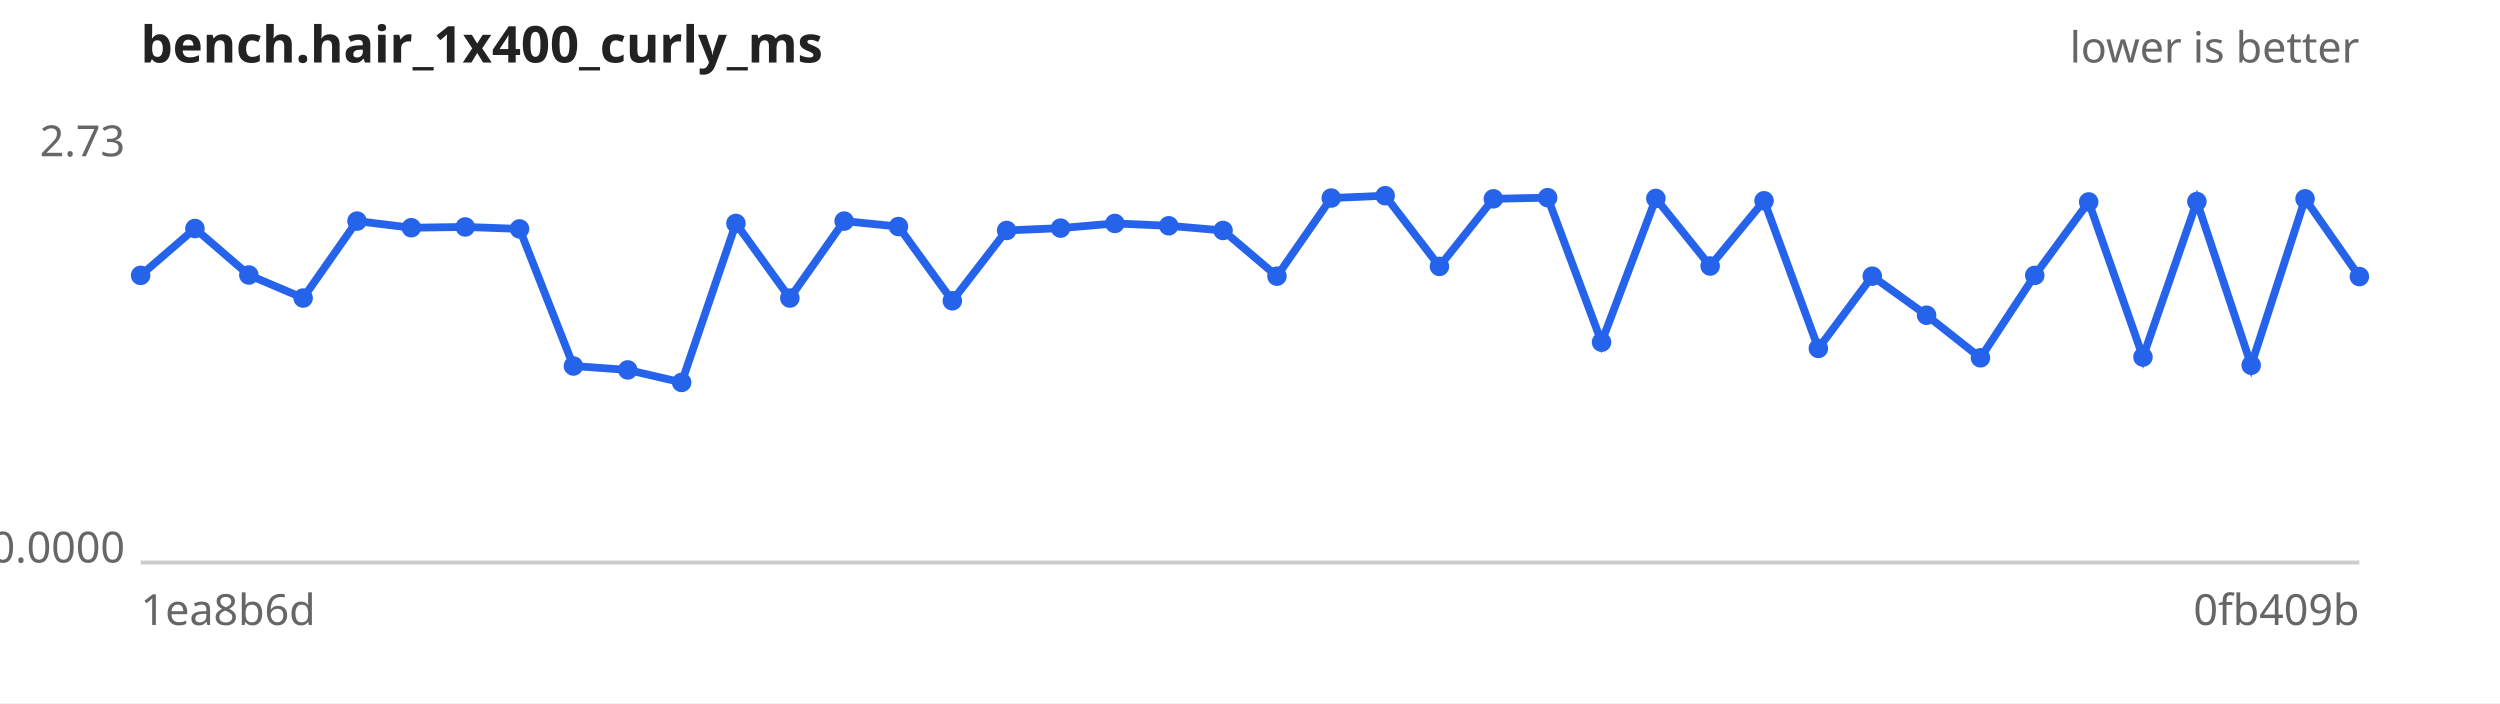
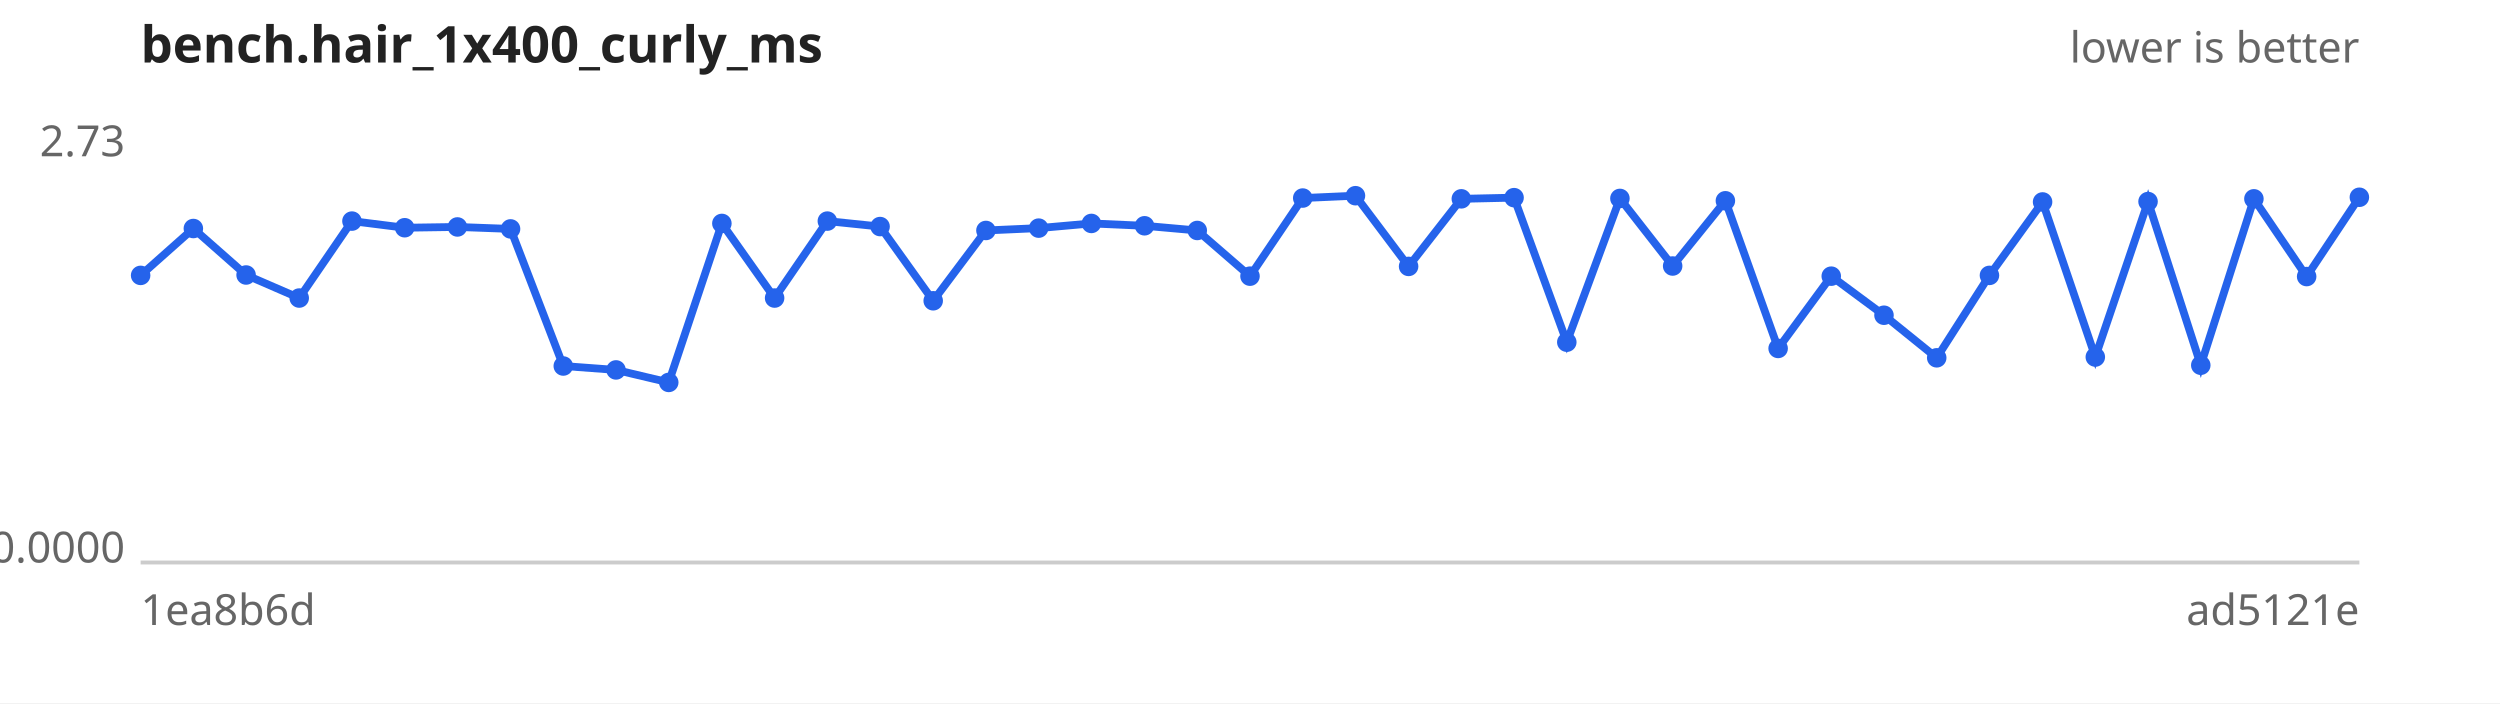
<svg xmlns="http://www.w3.org/2000/svg" width="640" height="180" viewBox="0 0 640 180" font-family="sans-serif" font-size="11">
  <rect width="640" height="180" fill="#ffffff" />
  <text x="36" y="16" font-size="13" font-weight="bold" fill="#222">bench.hair_1x400_curly_ms</text>
  <text x="604" y="16" text-anchor="end" fill="#666">lower is better</text>
  <line x1="36" y1="144" x2="604" y2="144" stroke="#ccc" />
  <text x="32" y="40.0" text-anchor="end" fill="#666">2.73</text>
  <text x="32" y="144.0" text-anchor="end" fill="#666">0.0000</text>
  <text x="36" y="160" fill="#666">1ea8b6d</text>
-   <text x="604" y="160" text-anchor="end" fill="#666">0fb409b</text>
-   <path d="M36.0,70.5 L49.9,58.5 L63.7,70.4 L77.6,76.3 L91.4,56.6 L105.3,58.3 L119.1,58.1 L133.0,58.6 L146.8,93.7 L160.7,94.7 L174.5,97.9 L188.4,57.2 L202.2,76.3 L216.1,56.6 L230.0,58.0 L243.8,77.0 L257.7,59.0 L271.5,58.4 L285.4,57.2 L299.2,57.8 L313.1,59.0 L326.9,70.7 L340.8,50.7 L354.6,50.1 L368.5,68.2 L382.3,50.9 L396.2,50.6 L410.0,87.6 L423.9,50.8 L437.8,68.1 L451.6,51.4 L465.5,89.2 L479.3,70.7 L493.2,80.7 L507.0,91.6 L520.9,70.5 L534.7,51.7 L548.6,91.4 L562.4,51.6 L576.3,93.5 L590.1,50.9 L604.0,70.8" fill="none" stroke="#2563eb" stroke-width="2" />
+   <text x="604" y="160" text-anchor="end" fill="#666">ad5121e</text>
+   <path d="M36.0,70.5 L49.5,58.5 L63.0,70.4 L76.6,76.3 L90.1,56.6 L103.6,58.3 L117.1,58.1 L130.7,58.6 L144.2,93.7 L157.7,94.7 L171.2,97.9 L184.8,57.2 L198.3,76.3 L211.8,56.6 L225.3,58.0 L238.9,77.0 L252.4,59.0 L265.9,58.4 L279.4,57.2 L293.0,57.8 L306.5,59.0 L320.0,70.7 L333.5,50.7 L347.0,50.1 L360.6,68.2 L374.1,50.9 L387.6,50.6 L401.1,87.6 L414.7,50.8 L428.2,68.1 L441.7,51.4 L455.2,89.2 L468.8,70.7 L482.3,80.7 L495.8,91.6 L509.3,70.5 L522.9,51.7 L536.4,91.4 L549.9,51.6 L563.4,93.5 L577.0,50.9 L590.5,70.8 L604.0,50.5" fill="none" stroke="#2563eb" stroke-width="2" />
  <g fill="#2563eb">
    <circle cx="36.0" cy="70.5" r="2.5" />
-     <circle cx="49.9" cy="58.5" r="2.5" />
-     <circle cx="63.7" cy="70.4" r="2.5" />
-     <circle cx="77.6" cy="76.3" r="2.5" />
-     <circle cx="91.4" cy="56.6" r="2.5" />
-     <circle cx="105.3" cy="58.3" r="2.5" />
-     <circle cx="119.1" cy="58.1" r="2.5" />
-     <circle cx="133.0" cy="58.6" r="2.5" />
-     <circle cx="146.8" cy="93.7" r="2.5" />
-     <circle cx="160.7" cy="94.7" r="2.5" />
-     <circle cx="174.5" cy="97.9" r="2.5" />
-     <circle cx="188.4" cy="57.2" r="2.5" />
-     <circle cx="202.2" cy="76.3" r="2.5" />
-     <circle cx="216.1" cy="56.6" r="2.5" />
-     <circle cx="230.0" cy="58.0" r="2.5" />
-     <circle cx="243.8" cy="77.0" r="2.5" />
-     <circle cx="257.7" cy="59.0" r="2.5" />
-     <circle cx="271.5" cy="58.4" r="2.5" />
-     <circle cx="285.4" cy="57.2" r="2.5" />
-     <circle cx="299.2" cy="57.8" r="2.5" />
-     <circle cx="313.1" cy="59.0" r="2.5" />
-     <circle cx="326.9" cy="70.7" r="2.5" />
-     <circle cx="340.8" cy="50.7" r="2.5" />
-     <circle cx="354.6" cy="50.1" r="2.5" />
-     <circle cx="368.5" cy="68.2" r="2.5" />
-     <circle cx="382.3" cy="50.9" r="2.5" />
-     <circle cx="396.2" cy="50.6" r="2.5" />
-     <circle cx="410.0" cy="87.6" r="2.5" />
-     <circle cx="423.9" cy="50.8" r="2.5" />
-     <circle cx="437.8" cy="68.1" r="2.5" />
-     <circle cx="451.6" cy="51.4" r="2.5" />
-     <circle cx="465.5" cy="89.2" r="2.5" />
-     <circle cx="479.3" cy="70.7" r="2.5" />
-     <circle cx="493.2" cy="80.7" r="2.5" />
-     <circle cx="507.0" cy="91.6" r="2.5" />
-     <circle cx="520.9" cy="70.5" r="2.5" />
-     <circle cx="534.7" cy="51.7" r="2.5" />
-     <circle cx="548.6" cy="91.4" r="2.5" />
-     <circle cx="562.4" cy="51.6" r="2.5" />
-     <circle cx="576.3" cy="93.5" r="2.5" />
-     <circle cx="590.1" cy="50.9" r="2.5" />
-     <circle cx="604.0" cy="70.8" r="2.5" />
+     <circle cx="49.5" cy="58.5" r="2.5" />
+     <circle cx="63.0" cy="70.4" r="2.5" />
+     <circle cx="76.6" cy="76.3" r="2.5" />
+     <circle cx="90.1" cy="56.6" r="2.5" />
+     <circle cx="103.6" cy="58.3" r="2.5" />
+     <circle cx="117.1" cy="58.1" r="2.5" />
+     <circle cx="130.7" cy="58.6" r="2.5" />
+     <circle cx="144.2" cy="93.7" r="2.5" />
+     <circle cx="157.7" cy="94.7" r="2.5" />
+     <circle cx="171.2" cy="97.9" r="2.5" />
+     <circle cx="184.8" cy="57.2" r="2.5" />
+     <circle cx="198.3" cy="76.3" r="2.5" />
+     <circle cx="211.8" cy="56.6" r="2.5" />
+     <circle cx="225.3" cy="58.0" r="2.5" />
+     <circle cx="238.9" cy="77.0" r="2.5" />
+     <circle cx="252.4" cy="59.0" r="2.5" />
+     <circle cx="265.9" cy="58.4" r="2.5" />
+     <circle cx="279.4" cy="57.2" r="2.5" />
+     <circle cx="293.0" cy="57.8" r="2.5" />
+     <circle cx="306.5" cy="59.0" r="2.5" />
+     <circle cx="320.0" cy="70.7" r="2.5" />
+     <circle cx="333.5" cy="50.7" r="2.5" />
+     <circle cx="347.0" cy="50.1" r="2.5" />
+     <circle cx="360.6" cy="68.2" r="2.5" />
+     <circle cx="374.1" cy="50.9" r="2.5" />
+     <circle cx="387.6" cy="50.6" r="2.5" />
+     <circle cx="401.1" cy="87.6" r="2.5" />
+     <circle cx="414.7" cy="50.8" r="2.5" />
+     <circle cx="428.2" cy="68.1" r="2.5" />
+     <circle cx="441.7" cy="51.4" r="2.5" />
+     <circle cx="455.2" cy="89.2" r="2.5" />
+     <circle cx="468.8" cy="70.7" r="2.5" />
+     <circle cx="482.3" cy="80.7" r="2.5" />
+     <circle cx="495.8" cy="91.6" r="2.5" />
+     <circle cx="509.3" cy="70.5" r="2.5" />
+     <circle cx="522.9" cy="51.7" r="2.5" />
+     <circle cx="536.4" cy="91.4" r="2.5" />
+     <circle cx="549.9" cy="51.6" r="2.5" />
+     <circle cx="563.4" cy="93.5" r="2.5" />
+     <circle cx="577.0" cy="50.9" r="2.5" />
+     <circle cx="590.5" cy="70.8" r="2.5" />
+     <circle cx="604.0" cy="50.5" r="2.5" />
  </g>
</svg>
